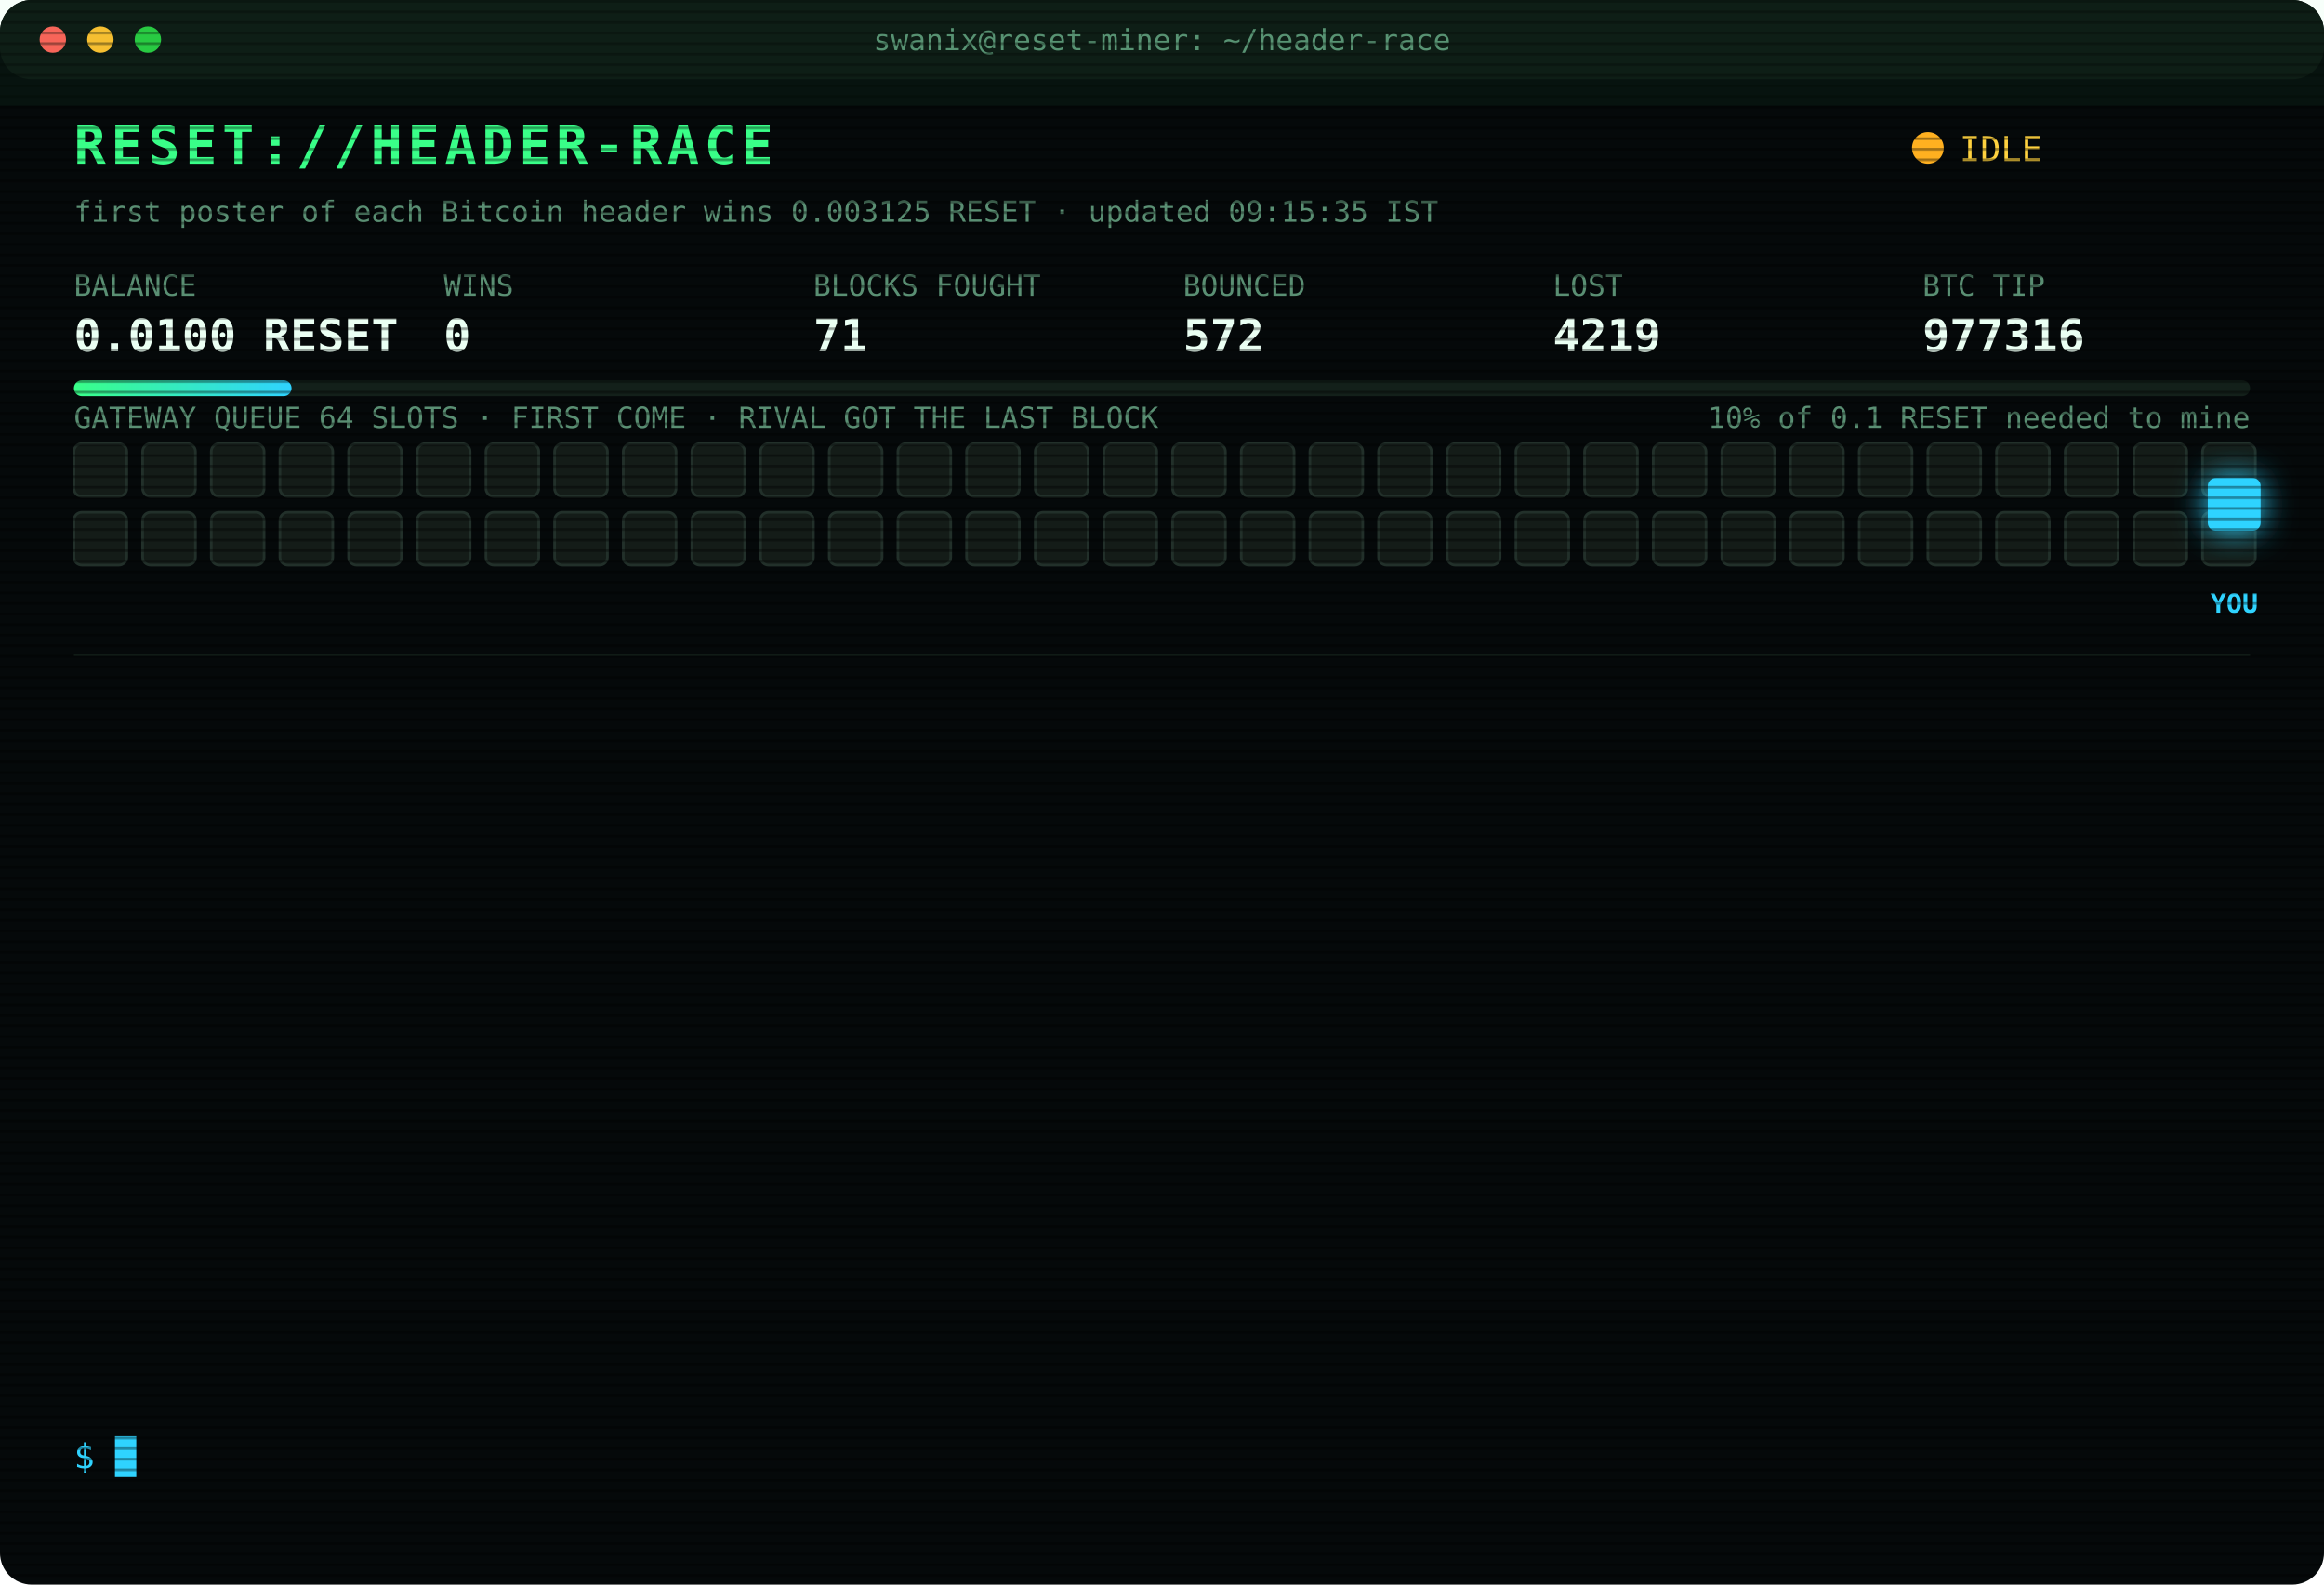
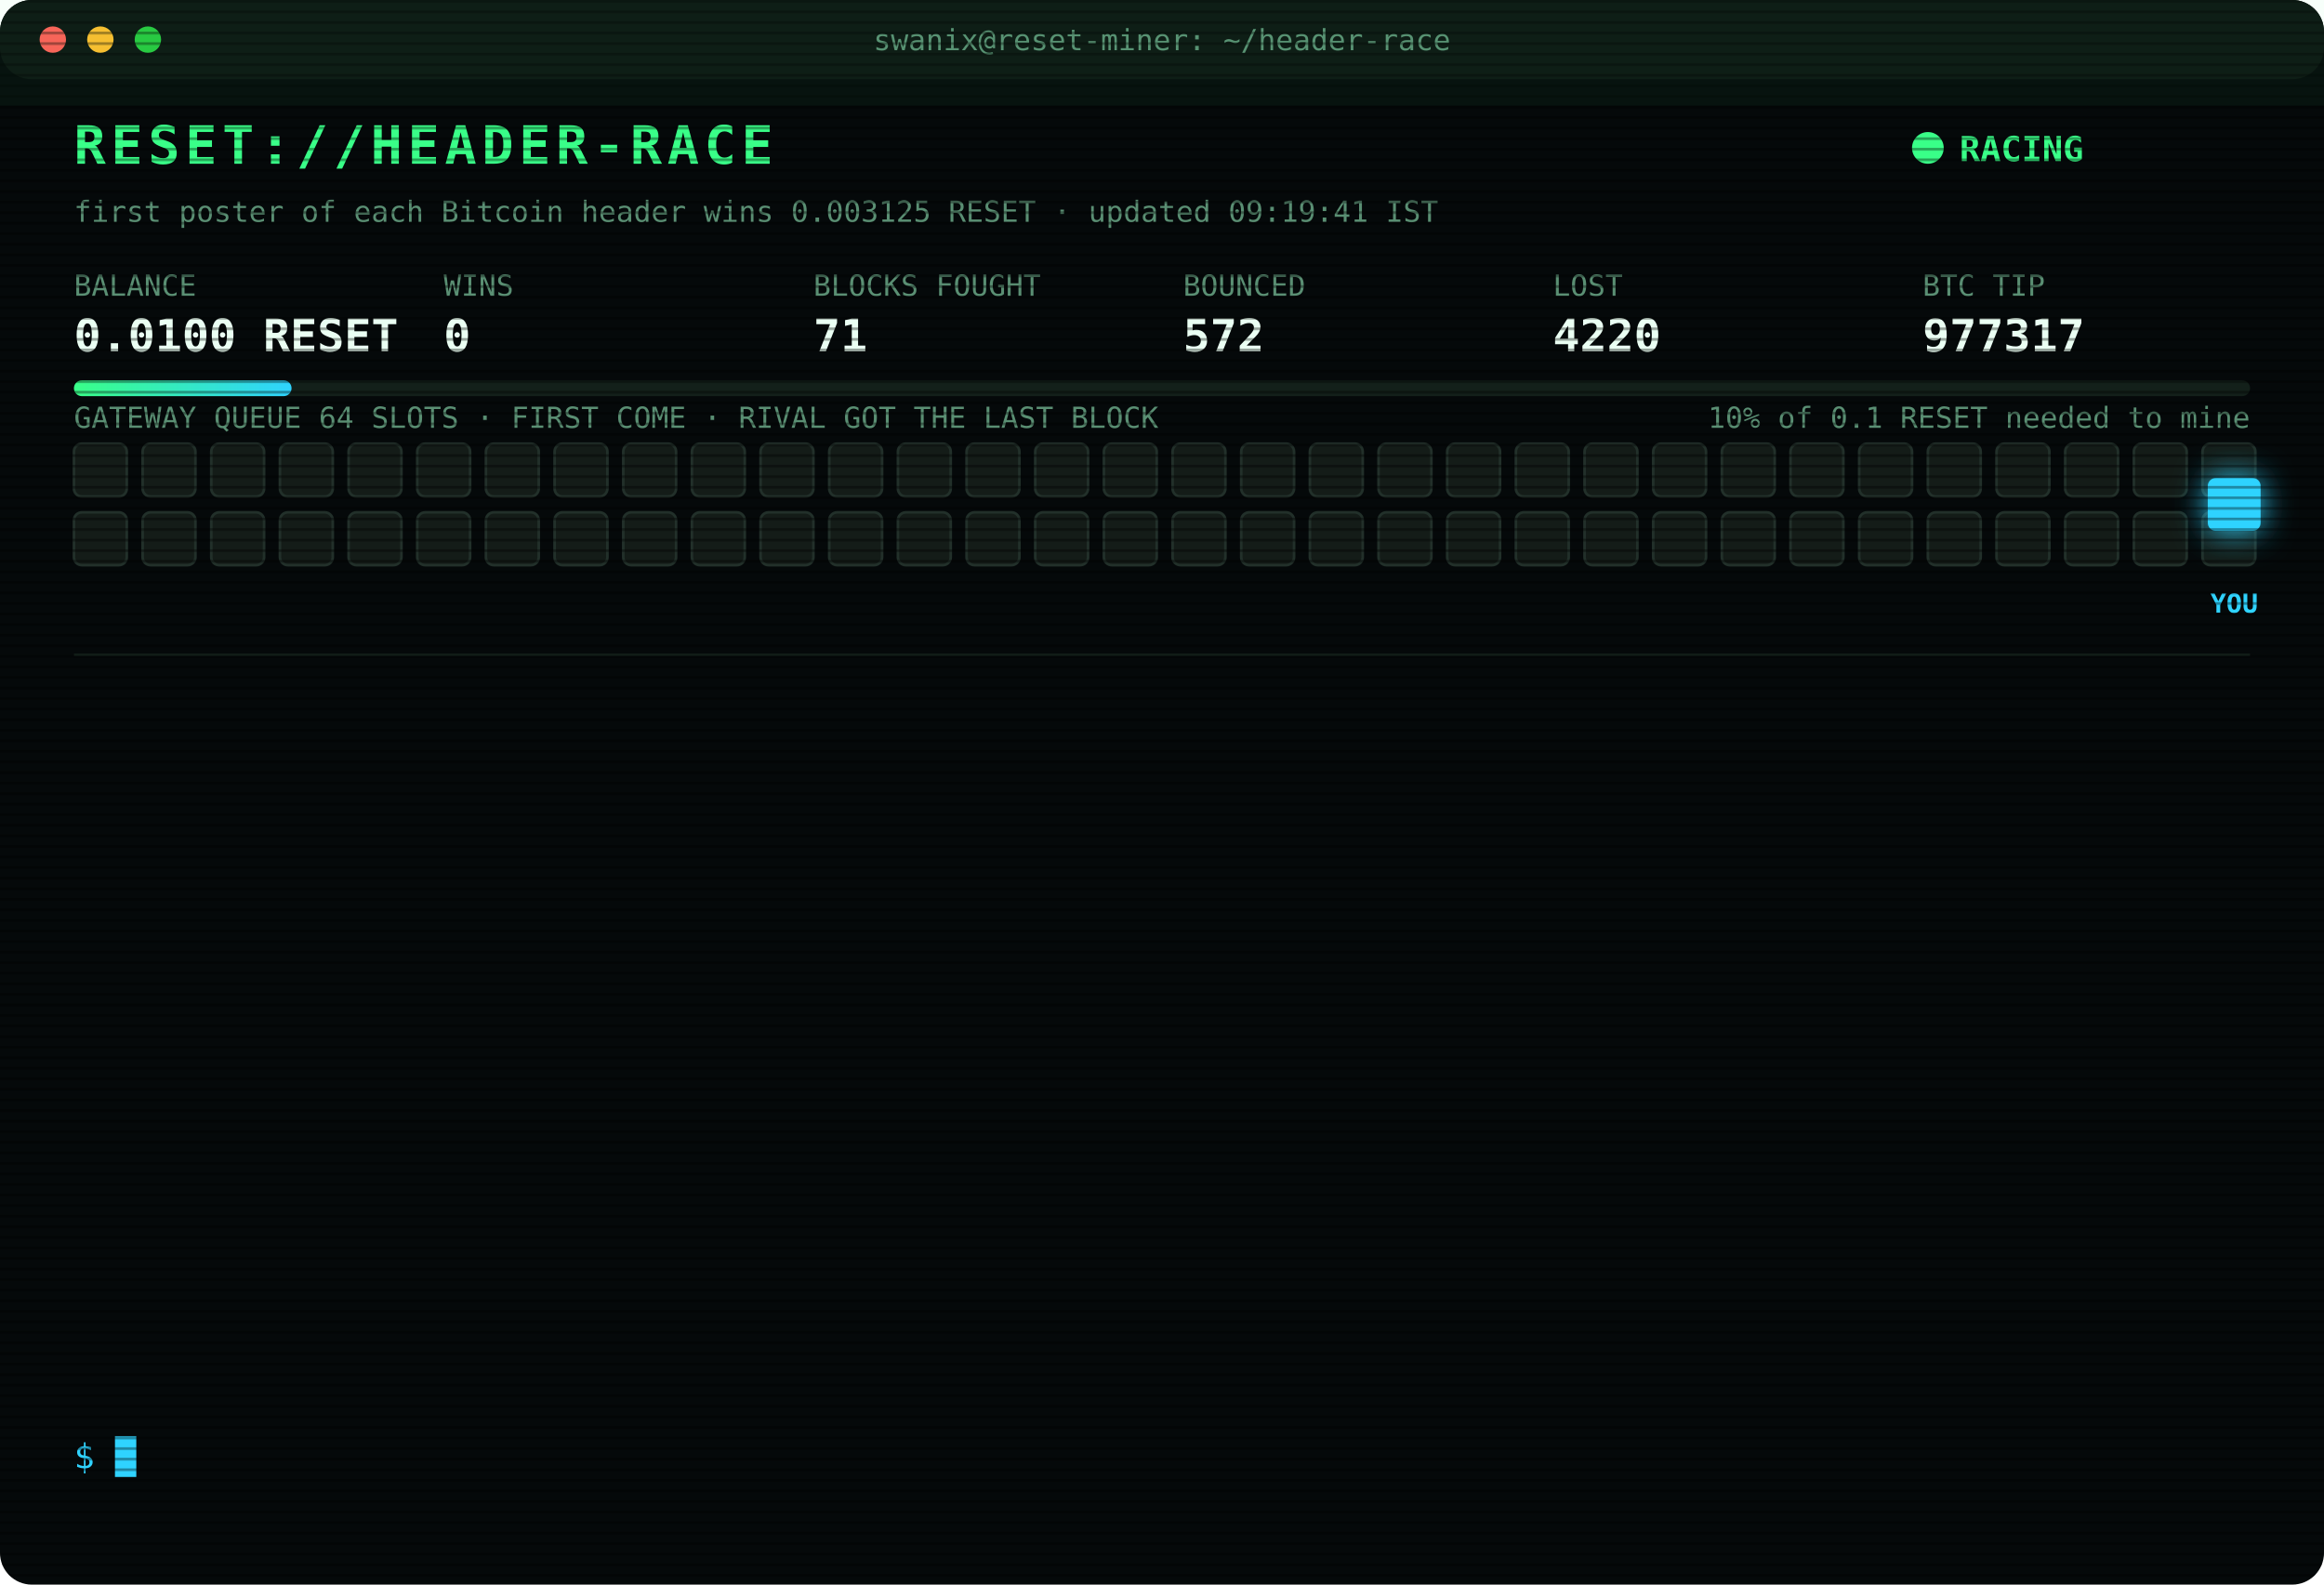
<svg xmlns="http://www.w3.org/2000/svg" width="880" height="600" viewBox="0 0 880 600" font-family="ui-monospace,SFMono-Regular,Menlo,Consolas,monospace">
  <style>
text{font-size:13px;fill:#7CFFB2}
.title{font-size:20px;font-weight:700;fill:#39FF88;letter-spacing:2px;animation:glitch 3s infinite steps(1)}
.sub{fill:#2fd3ff}.k{fill:#5a8f73;font-size:11px}.v{font-size:17px;font-weight:700;fill:#eafff3}
.ts{fill:#3f6b56}.boot{fill:#2fd3ff}.dim{fill:#5a8f73}.bad{fill:#ff4d6d}.warn{fill:#ffd23f}.mag{fill:#ff5cf0}.win{fill:#39FF88;font-weight:700}
.tag{font-size:10px;fill:#2fd3ff;font-weight:700}
.rival{fill:#26332c;stroke:#3c5a49;animation:jam 1.2s infinite alternate}
.idle{fill:#141c18;stroke:#22302a;animation:breathe 4s infinite}
.me{fill:#2fd3ff;filter:drop-shadow(0 0 6px #2fd3ff)}
.hover{animation:nudge 1.1s infinite ease-in-out}.bounce{animation:kick 1.4s infinite}
.ln{opacity:0;animation:in .4s forwards}
.cur{animation:blink 1s infinite steps(1)}
.scan{animation:scan 6s infinite linear}
.led{animation:blink 1.4s infinite}
@keyframes in{from{opacity:0;transform:translateX(-6px)}to{opacity:1;transform:none}}
@keyframes blink{50%{opacity:0}}
@keyframes jam{to{fill:#33463b}}
@keyframes breathe{50%{opacity:.4}}
@keyframes nudge{50%{transform:translateX(-10px)}}
@keyframes kick{0%,100%{transform:none}30%{transform:translateX(-14px)}55%{transform:translateX(10px) translateY(-6px)}}
@keyframes glitch{0%,92%{transform:none}93%{transform:translateX(2px);fill:#ff4d6d}95%{transform:translateX(-2px);fill:#2fd3ff}97%{transform:none}}
@keyframes scan{from{transform:translateY(-40px)}to{transform:translateY(600px)}}
</style>
  <defs>
    <pattern id="sl" width="4" height="4" patternUnits="userSpaceOnUse">
      <rect width="4" height="1" fill="#000" opacity=".35" />
    </pattern>
    <linearGradient id="bar">
      <stop offset="0" stop-color="#39FF88" />
      <stop offset="1" stop-color="#2fd3ff" />
    </linearGradient>
  </defs>
  <rect width="880" height="600" rx="12" fill="#05090a" />
  <rect width="880" height="30" rx="12" fill="#0d1512" />
  <circle cx="20" cy="15" r="5" fill="#ff5f57" />
  <circle cx="38" cy="15" r="5" fill="#febc2e" />
  <circle cx="56" cy="15" r="5" fill="#28c840" />
  <text x="440" y="19" text-anchor="middle" class="k">swanix@reset-miner: ~/header-race</text>
  <text x="28" y="62" class="title">RESET://HEADER-RACE</text>
-   <circle class="led" cx="730" cy="56" r="6" fill="#ffb020" />
-   <text x="742" y="61" class="warn">IDLE</text>
-   <text x="28" y="84" class="k">first poster of each Bitcoin header wins 0.003125 RESET · updated 09:15:35 IST</text>
+   <circle class="led" cx="730" cy="56" r="6" fill="#39FF88" />
+   <text x="742" y="61" class="win">RACING</text>
+   <text x="28" y="84" class="k">first poster of each Bitcoin header wins 0.003125 RESET · updated 09:19:41 IST</text>
  <text x="28" y="112" class="k">BALANCE</text>
  <text x="28" y="133" class="v">0.0100 RESET</text>
  <text x="168" y="112" class="k">WINS</text>
  <text x="168" y="133" class="v">0</text>
  <text x="308" y="112" class="k">BLOCKS FOUGHT</text>
  <text x="308" y="133" class="v">71</text>
  <text x="448" y="112" class="k">BOUNCED</text>
  <text x="448" y="133" class="v">572</text>
  <text x="588" y="112" class="k">LOST</text>
-   <text x="588" y="133" class="v">4219</text>
+   <text x="588" y="133" class="v">4220</text>
  <text x="728" y="112" class="k">BTC TIP</text>
-   <text x="728" y="133" class="v">977316</text>
+   <text x="728" y="133" class="v">977317</text>
  <rect x="28" y="144" width="824" height="6" rx="3" fill="#13201a" />
  <rect x="28" y="144" width="82.4" height="6" rx="3" fill="url(#bar)" />
  <text x="852" y="162" text-anchor="end" class="k">10% of 0.1 RESET needed to mine</text>
  <text x="28" y="162" class="k">GATEWAY QUEUE 64 SLOTS · FIRST COME · RIVAL GOT THE LAST BLOCK</text>
  <rect class="idle" x="28" y="168" width="20" height="20" rx="3" style="animation-delay:0.00s" />
  <rect class="idle" x="54" y="168" width="20" height="20" rx="3" style="animation-delay:0.05s" />
  <rect class="idle" x="80" y="168" width="20" height="20" rx="3" style="animation-delay:0.10s" />
  <rect class="idle" x="106" y="168" width="20" height="20" rx="3" style="animation-delay:0.15s" />
  <rect class="idle" x="132" y="168" width="20" height="20" rx="3" style="animation-delay:0.20s" />
  <rect class="idle" x="158" y="168" width="20" height="20" rx="3" style="animation-delay:0.25s" />
  <rect class="idle" x="184" y="168" width="20" height="20" rx="3" style="animation-delay:0.30s" />
  <rect class="idle" x="210" y="168" width="20" height="20" rx="3" style="animation-delay:0.35s" />
  <rect class="idle" x="236" y="168" width="20" height="20" rx="3" style="animation-delay:0.40s" />
  <rect class="idle" x="262" y="168" width="20" height="20" rx="3" style="animation-delay:0.45s" />
  <rect class="idle" x="288" y="168" width="20" height="20" rx="3" style="animation-delay:0.50s" />
  <rect class="idle" x="314" y="168" width="20" height="20" rx="3" style="animation-delay:0.55s" />
  <rect class="idle" x="340" y="168" width="20" height="20" rx="3" style="animation-delay:0.60s" />
  <rect class="idle" x="366" y="168" width="20" height="20" rx="3" style="animation-delay:0.65s" />
  <rect class="idle" x="392" y="168" width="20" height="20" rx="3" style="animation-delay:0.70s" />
  <rect class="idle" x="418" y="168" width="20" height="20" rx="3" style="animation-delay:0.75s" />
  <rect class="idle" x="444" y="168" width="20" height="20" rx="3" style="animation-delay:0.80s" />
  <rect class="idle" x="470" y="168" width="20" height="20" rx="3" style="animation-delay:0.85s" />
  <rect class="idle" x="496" y="168" width="20" height="20" rx="3" style="animation-delay:0.90s" />
  <rect class="idle" x="522" y="168" width="20" height="20" rx="3" style="animation-delay:0.95s" />
  <rect class="idle" x="548" y="168" width="20" height="20" rx="3" style="animation-delay:1.00s" />
  <rect class="idle" x="574" y="168" width="20" height="20" rx="3" style="animation-delay:1.05s" />
  <rect class="idle" x="600" y="168" width="20" height="20" rx="3" style="animation-delay:1.10s" />
  <rect class="idle" x="626" y="168" width="20" height="20" rx="3" style="animation-delay:1.15s" />
  <rect class="idle" x="652" y="168" width="20" height="20" rx="3" style="animation-delay:1.20s" />
  <rect class="idle" x="678" y="168" width="20" height="20" rx="3" style="animation-delay:1.25s" />
  <rect class="idle" x="704" y="168" width="20" height="20" rx="3" style="animation-delay:1.30s" />
  <rect class="idle" x="730" y="168" width="20" height="20" rx="3" style="animation-delay:1.35s" />
  <rect class="idle" x="756" y="168" width="20" height="20" rx="3" style="animation-delay:1.40s" />
  <rect class="idle" x="782" y="168" width="20" height="20" rx="3" style="animation-delay:1.45s" />
  <rect class="idle" x="808" y="168" width="20" height="20" rx="3" style="animation-delay:1.50s" />
  <rect class="idle" x="834" y="168" width="20" height="20" rx="3" style="animation-delay:1.55s" />
  <rect class="idle" x="28" y="194" width="20" height="20" rx="3" style="animation-delay:1.60s" />
  <rect class="idle" x="54" y="194" width="20" height="20" rx="3" style="animation-delay:1.65s" />
  <rect class="idle" x="80" y="194" width="20" height="20" rx="3" style="animation-delay:1.70s" />
  <rect class="idle" x="106" y="194" width="20" height="20" rx="3" style="animation-delay:1.75s" />
  <rect class="idle" x="132" y="194" width="20" height="20" rx="3" style="animation-delay:1.80s" />
  <rect class="idle" x="158" y="194" width="20" height="20" rx="3" style="animation-delay:1.85s" />
  <rect class="idle" x="184" y="194" width="20" height="20" rx="3" style="animation-delay:1.90s" />
  <rect class="idle" x="210" y="194" width="20" height="20" rx="3" style="animation-delay:1.95s" />
  <rect class="idle" x="236" y="194" width="20" height="20" rx="3" style="animation-delay:2.00s" />
  <rect class="idle" x="262" y="194" width="20" height="20" rx="3" style="animation-delay:2.05s" />
  <rect class="idle" x="288" y="194" width="20" height="20" rx="3" style="animation-delay:2.10s" />
  <rect class="idle" x="314" y="194" width="20" height="20" rx="3" style="animation-delay:2.15s" />
  <rect class="idle" x="340" y="194" width="20" height="20" rx="3" style="animation-delay:2.20s" />
  <rect class="idle" x="366" y="194" width="20" height="20" rx="3" style="animation-delay:2.25s" />
  <rect class="idle" x="392" y="194" width="20" height="20" rx="3" style="animation-delay:2.30s" />
  <rect class="idle" x="418" y="194" width="20" height="20" rx="3" style="animation-delay:2.35s" />
  <rect class="idle" x="444" y="194" width="20" height="20" rx="3" style="animation-delay:2.40s" />
  <rect class="idle" x="470" y="194" width="20" height="20" rx="3" style="animation-delay:2.45s" />
  <rect class="idle" x="496" y="194" width="20" height="20" rx="3" style="animation-delay:2.50s" />
  <rect class="idle" x="522" y="194" width="20" height="20" rx="3" style="animation-delay:2.55s" />
  <rect class="idle" x="548" y="194" width="20" height="20" rx="3" style="animation-delay:2.60s" />
  <rect class="idle" x="574" y="194" width="20" height="20" rx="3" style="animation-delay:2.65s" />
  <rect class="idle" x="600" y="194" width="20" height="20" rx="3" style="animation-delay:2.70s" />
  <rect class="idle" x="626" y="194" width="20" height="20" rx="3" style="animation-delay:2.75s" />
  <rect class="idle" x="652" y="194" width="20" height="20" rx="3" style="animation-delay:2.80s" />
  <rect class="idle" x="678" y="194" width="20" height="20" rx="3" style="animation-delay:2.85s" />
  <rect class="idle" x="704" y="194" width="20" height="20" rx="3" style="animation-delay:2.90s" />
  <rect class="idle" x="730" y="194" width="20" height="20" rx="3" style="animation-delay:2.95s" />
  <rect class="idle" x="756" y="194" width="20" height="20" rx="3" style="animation-delay:3.00s" />
  <rect class="idle" x="782" y="194" width="20" height="20" rx="3" style="animation-delay:3.05s" />
  <rect class="idle" x="808" y="194" width="20" height="20" rx="3" style="animation-delay:3.10s" />
  <rect class="idle" x="834" y="194" width="20" height="20" rx="3" style="animation-delay:3.15s" />
  <g class="hover">
    <rect class="me" x="836" y="181" width="20" height="20" rx="3" />
    <text class="tag" x="846" y="232" text-anchor="middle">YOU</text>
  </g>
  <line x1="28" x2="852" y1="248" y2="248" stroke="#13201a" />
  <g class="ln" style="animation-delay:0.40s">
    <text x="28" y="270" class="ts">07:03:12</text>
    <text x="104" y="270" class="bad">[LOST] #977304 taken by a rival miner</text>
  </g>
  <g class="ln" style="animation-delay:0.65s">
    <text x="28" y="292" class="ts">07:13:54</text>
    <text x="104" y="292" class="bad">[LOST] #977305 taken by a rival miner</text>
  </g>
  <g class="ln" style="animation-delay:0.90s">
    <text x="28" y="314" class="ts">07:17:46</text>
    <text x="104" y="314" class="bad">[LOST] #977306 taken by a rival miner</text>
  </g>
  <g class="ln" style="animation-delay:1.15s">
    <text x="28" y="336" class="ts">07:21:12</text>
    <text x="104" y="336" class="bad">[LOST] #977307 taken by a rival miner</text>
  </g>
  <g class="ln" style="animation-delay:1.40s">
    <text x="28" y="358" class="ts">07:33:19</text>
    <text x="104" y="358" class="bad">[LOST] #977308 taken by a rival miner</text>
  </g>
  <g class="ln" style="animation-delay:1.65s">
    <text x="28" y="380" class="ts">07:35:53</text>
    <text x="104" y="380" class="bad">[LOST] #977309 taken by a rival miner</text>
  </g>
  <g class="ln" style="animation-delay:1.90s">
    <text x="28" y="402" class="ts">07:42:08</text>
    <text x="104" y="402" class="bad">[LOST] #977310 taken by a rival miner</text>
  </g>
  <g class="ln" style="animation-delay:2.15s">
    <text x="28" y="424" class="ts">07:50:33</text>
    <text x="104" y="424" class="bad">[LOST] #977311 taken by a rival miner</text>
  </g>
  <g class="ln" style="animation-delay:2.40s">
    <text x="28" y="446" class="ts">08:07:13</text>
    <text x="104" y="446" class="bad">[LOST] #977313 taken by a rival miner</text>
  </g>
  <g class="ln" style="animation-delay:2.65s">
    <text x="28" y="468" class="ts">08:42:20</text>
    <text x="104" y="468" class="bad">[LOST] #977314 taken by a rival miner</text>
  </g>
  <g class="ln" style="animation-delay:2.90s">
-     <text x="28" y="490" class="ts">08:49:10</text>
-     <text x="104" y="490" class="boot">[BOOT] racer v3 online · 3 feeds · stint 340m</text>
+     <text x="28" y="490" class="ts">08:52:40</text>
+     <text x="104" y="490" class="bad">[LOST] #977315 taken by a rival miner</text>
  </g>
  <g class="ln" style="animation-delay:3.15s">
-     <text x="28" y="512" class="ts">08:52:47</text>
-     <text x="104" y="512" class="bad">[LOST] #977315 taken by a rival miner</text>
+     <text x="28" y="512" class="ts">08:54:27</text>
+     <text x="104" y="512" class="bad">[LOST] #977316 taken by a rival miner</text>
  </g>
  <g class="ln" style="animation-delay:3.40s">
-     <text x="28" y="534" class="ts">08:54:27</text>
-     <text x="104" y="534" class="bad">[LOST] #977316 taken by a rival miner</text>
+     <text x="28" y="534" class="ts">09:19:41</text>
+     <text x="104" y="534" class="bad">[LOST] #977317 taken by a rival miner</text>
  </g>
  <text x="28" y="556" class="sub">$ <tspan class="cur">█</tspan>
  </text>
  <rect width="880" height="600" rx="12" fill="url(#sl)" pointer-events="none" />
  <rect class="scan" width="880" height="40" fill="#39FF88" opacity=".04" />
</svg>
